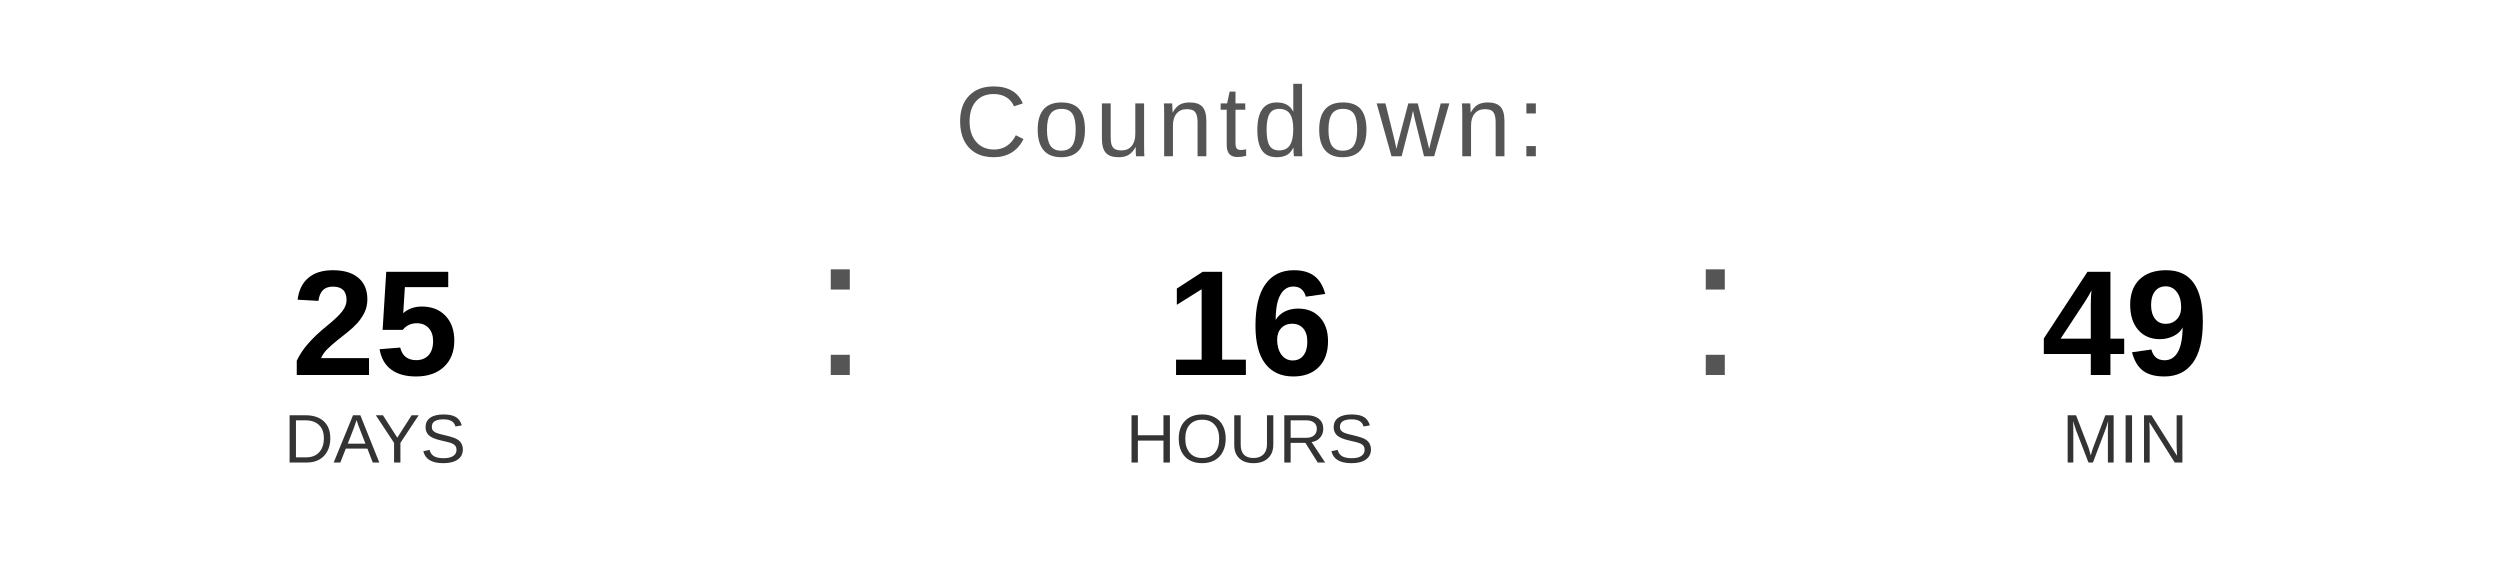
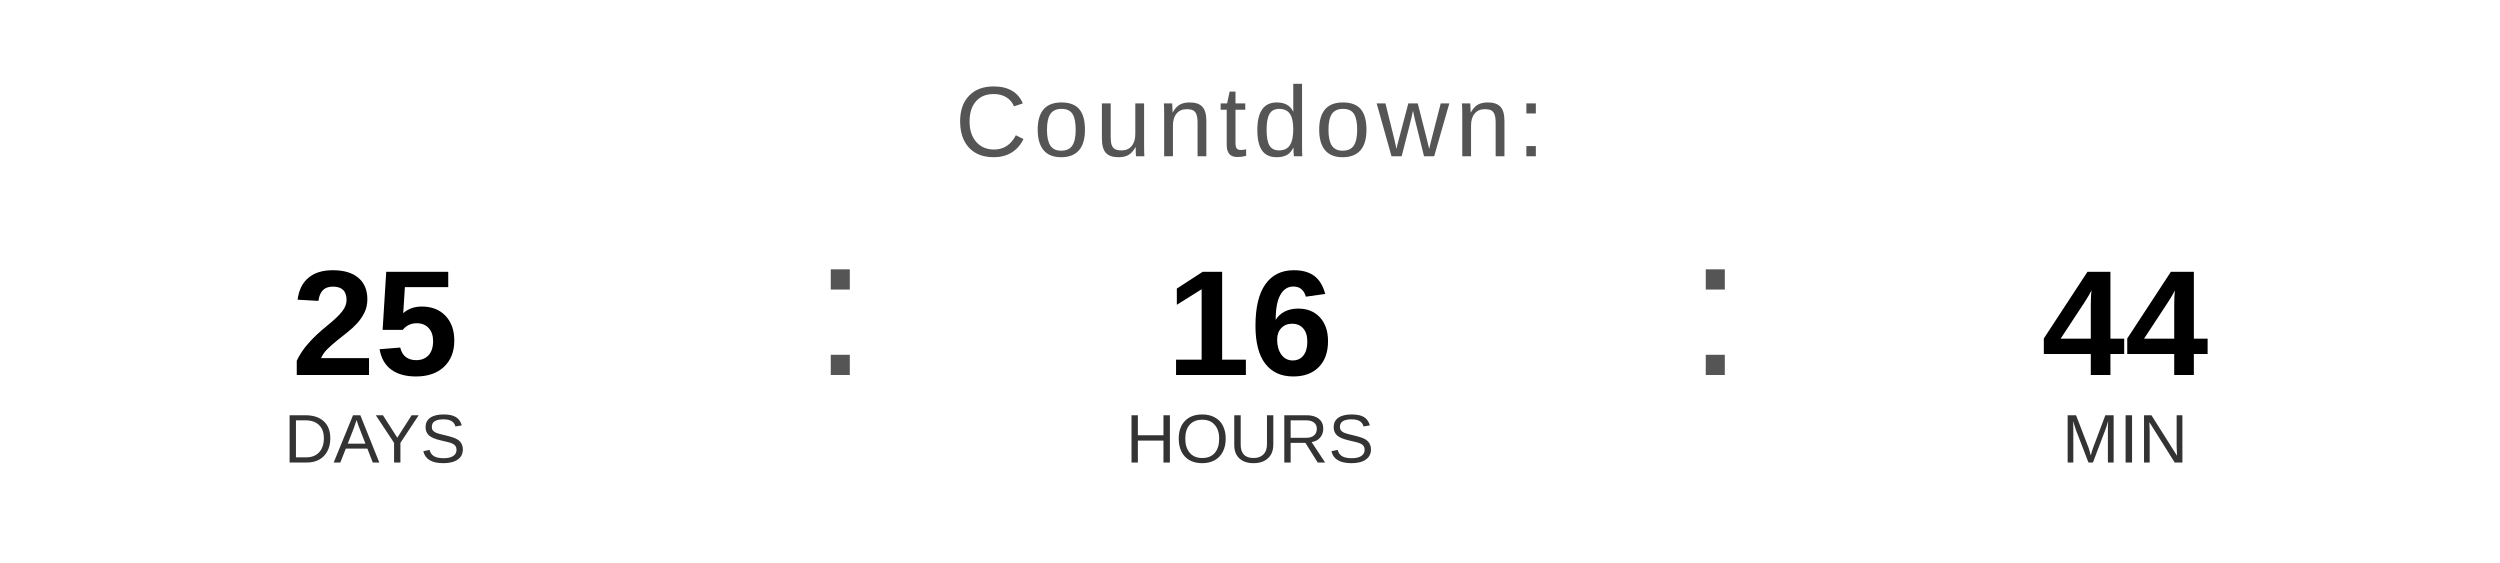
<svg xmlns="http://www.w3.org/2000/svg" width="400" height="90" viewBox="0 0 400 90">
  <text x="200" y="25" font-family="Arial, Helvetica, sans-serif" font-size="16" fill="#555555" text-anchor="middle" letter-spacing="1">
    Countdown:
  </text>
  <text x="60" y="60" font-family="Arial, Helvetica, sans-serif" font-size="24" font-weight="bold" fill="#000000" text-anchor="middle">25</text>
  <text x="60" y="74" font-family="Arial, Helvetica, sans-serif" font-size="11" fill="#333333" text-anchor="middle">DAYS</text>
  <text x="130" y="60" font-family="Arial, sans-serif" font-size="32" fill="#555555">:</text>
  <text x="200" y="60" font-family="Arial, Helvetica, sans-serif" font-size="24" font-weight="bold" fill="#000000" text-anchor="middle">16</text>
  <text x="200" y="74" font-family="Arial, Helvetica, sans-serif" font-size="11" fill="#333333" text-anchor="middle">HOURS</text>
  <text x="270" y="60" font-family="Arial, sans-serif" font-size="32" fill="#555555">:</text>
-   <text x="340" y="60" font-family="Arial, Helvetica, sans-serif" font-size="24" font-weight="bold" fill="#000000" text-anchor="middle">49</text>
+   <text x="340" y="60" font-family="Arial, Helvetica, sans-serif" font-size="24" font-weight="bold" fill="#000000" text-anchor="middle">44</text>
  <text x="340" y="74" font-family="Arial, Helvetica, sans-serif" font-size="11" fill="#333333" text-anchor="middle">MIN</text>
</svg>
